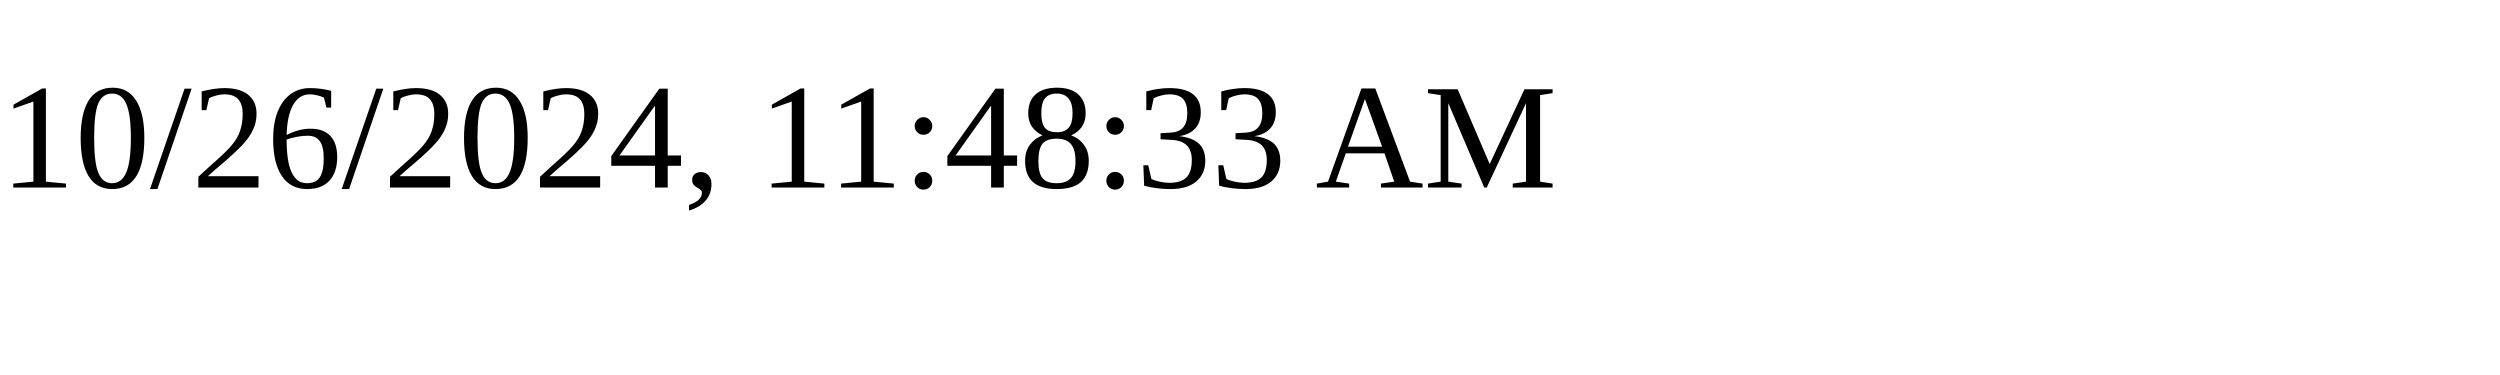
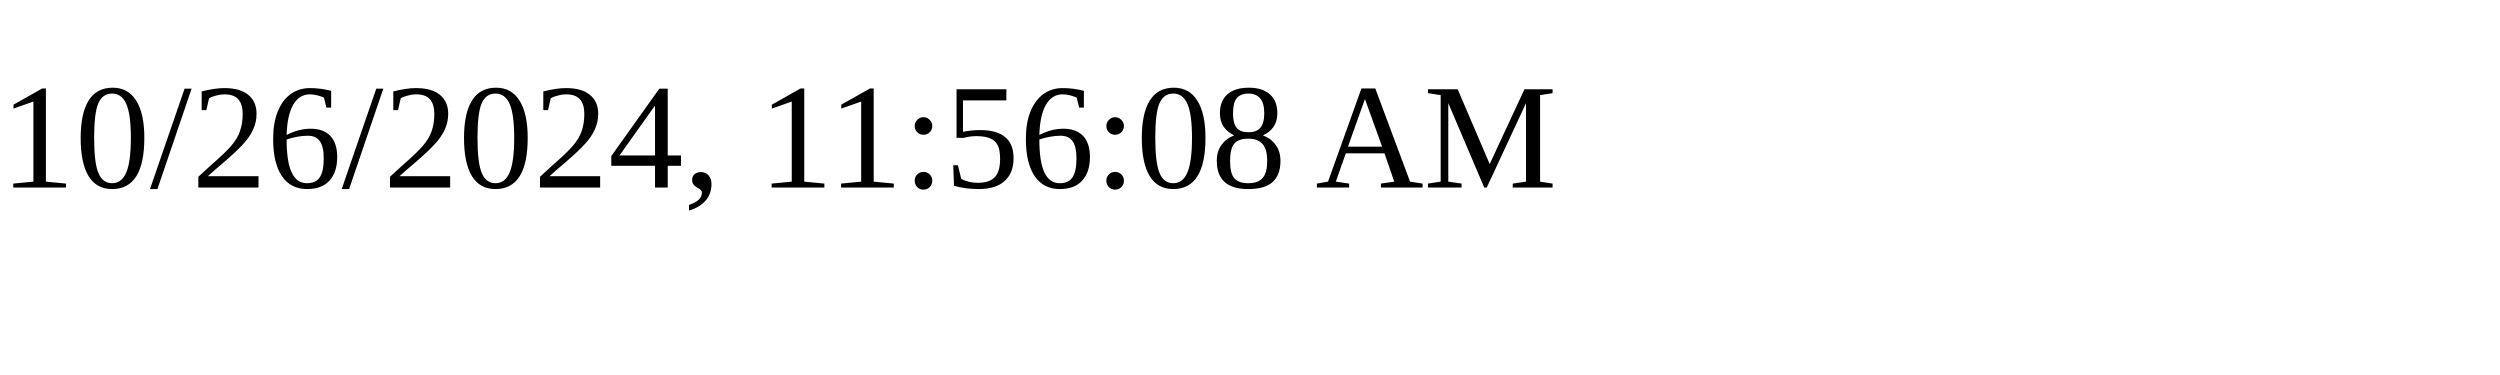
<svg xmlns="http://www.w3.org/2000/svg" height="30" width="200">
-   <text x="0" y="15">10/26/2024, 11:48:33 AM</text>
+   <text x="0" y="15">10/26/2024, 11:56:08 AM</text>
</svg>
